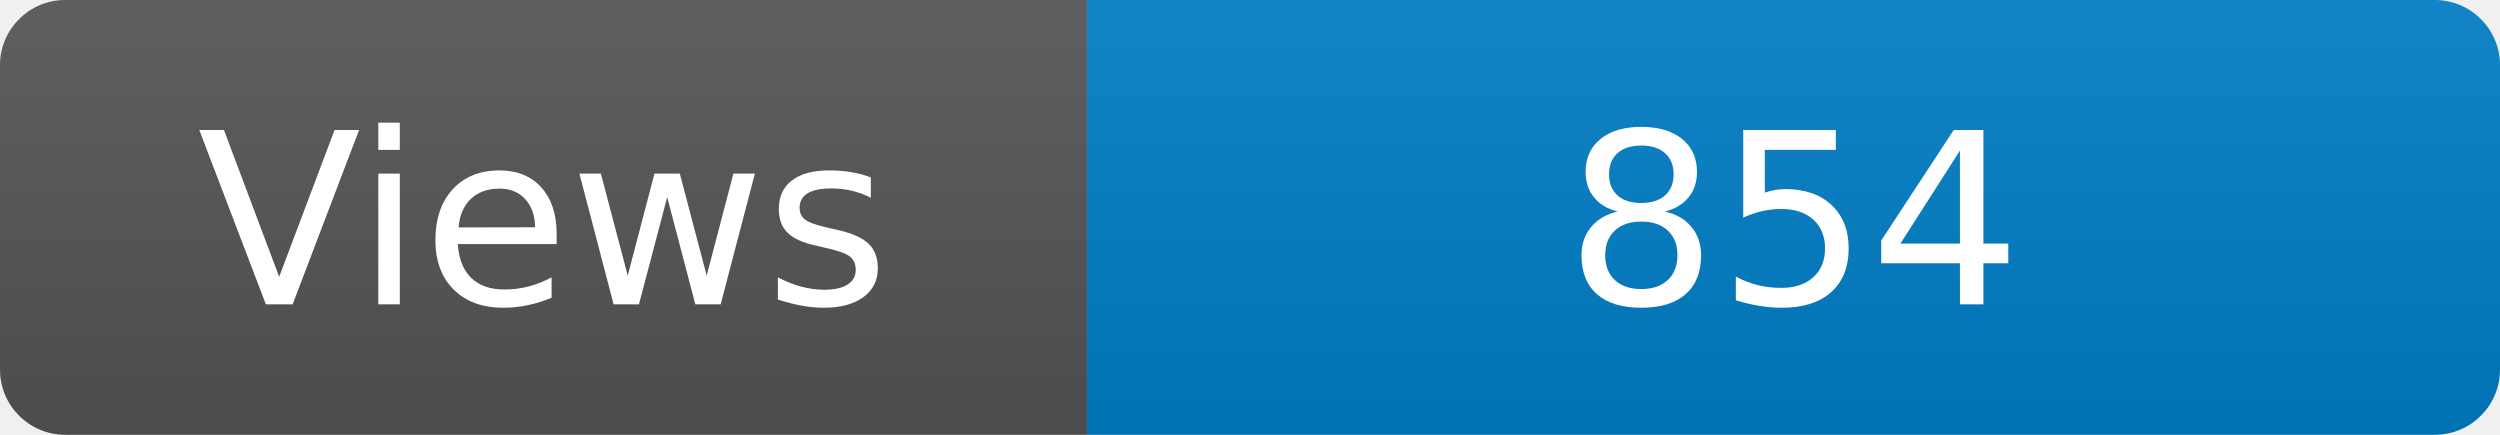
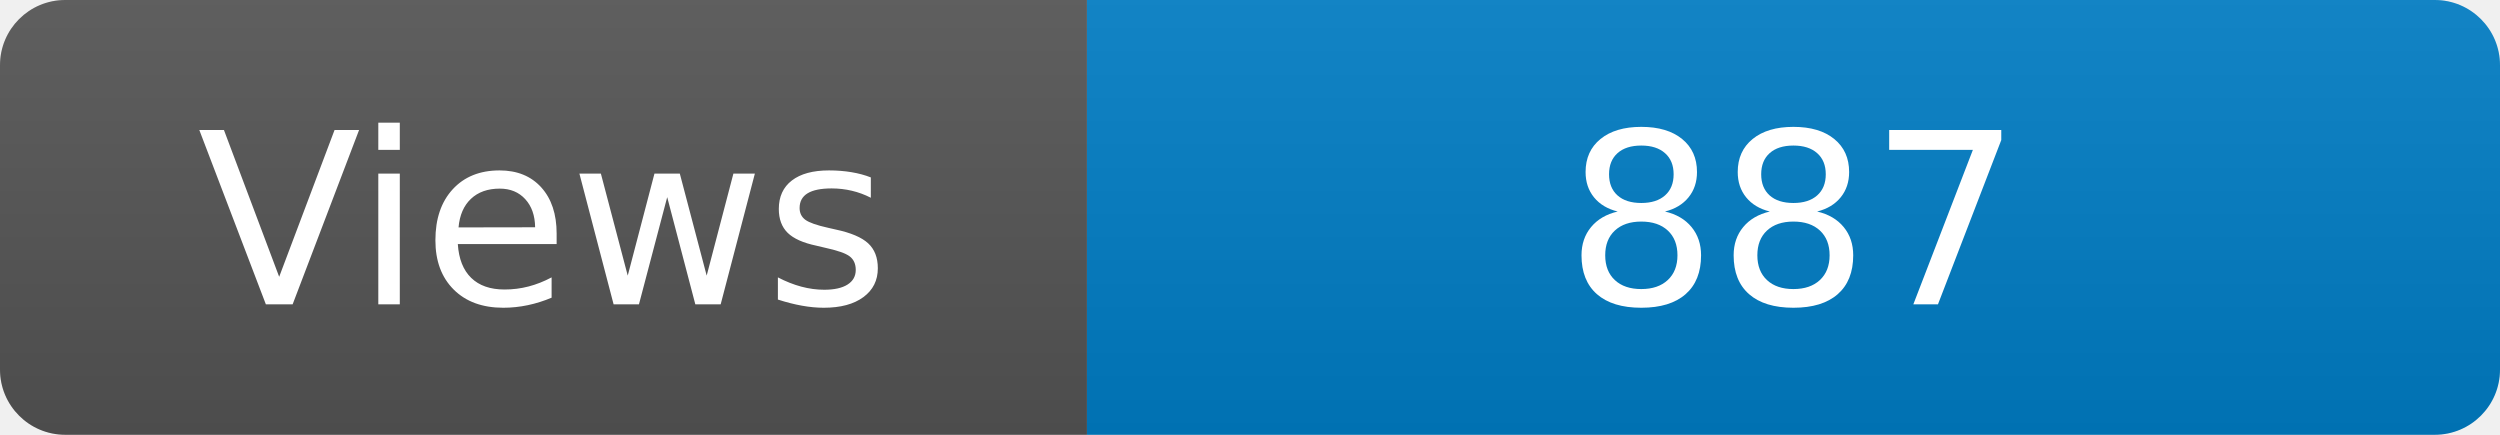
<svg xmlns="http://www.w3.org/2000/svg" width="115" height="20" role="img" aria-label="Maintained?: yes">
  <linearGradient id="s" x2="0" y2="100%">
    <stop offset="0" stop-color="#bbb" stop-opacity=".1" />
    <stop offset="1" stop-opacity=".1" />
  </linearGradient>
  <clipPath id="r">
    <rect width="115" height="20" rx="3" fill="#fff" />
  </clipPath>
  <g clip-path="url(#r)">
    <rect width="50" height="20" fill="#555" />
    <rect x="50" width="160" height="20" fill="#007ec6" />
    <rect width="115" height="20" fill="url(#s)" />
  </g>
  <g fill="#fff" text-anchor="middle" font-family="Verdana,Geneva,DejaVu Sans,sans-serif" font-size="110">
    <text x="250" y="140" transform="scale(.1)" fill="#fff">Views</text>
-     <text x="825" y="140" transform="scale(.1)" fill="#fff">854</text>
+     <text x="825" y="140" transform="scale(.1)" fill="#fff">887</text>
  </g>
</svg>
